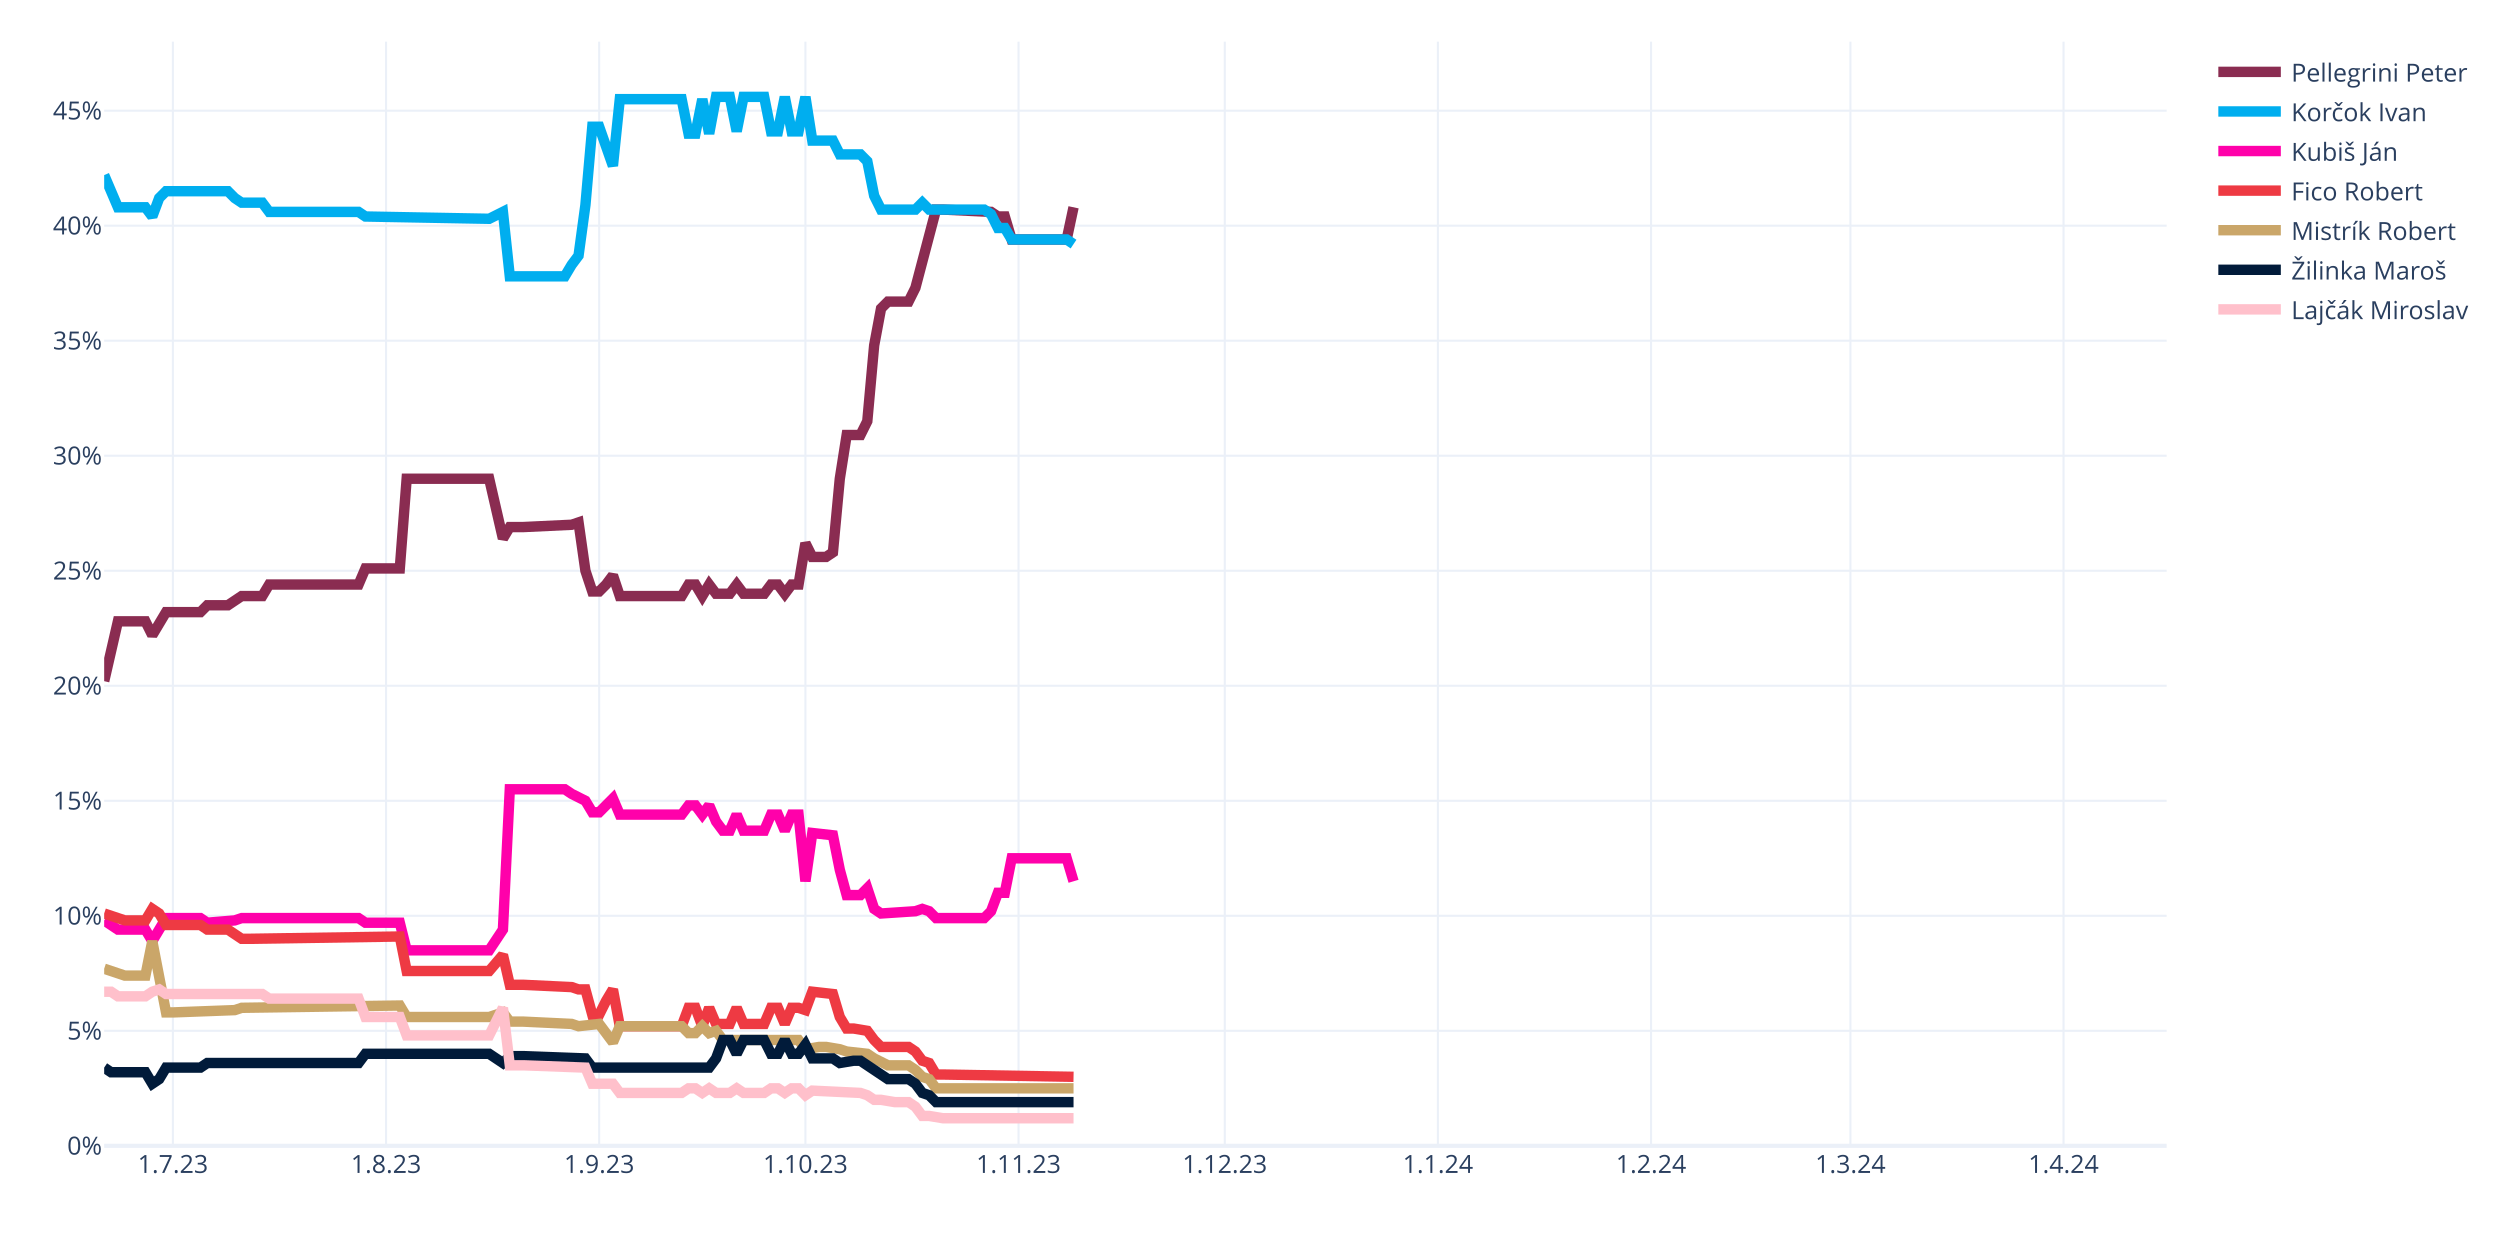
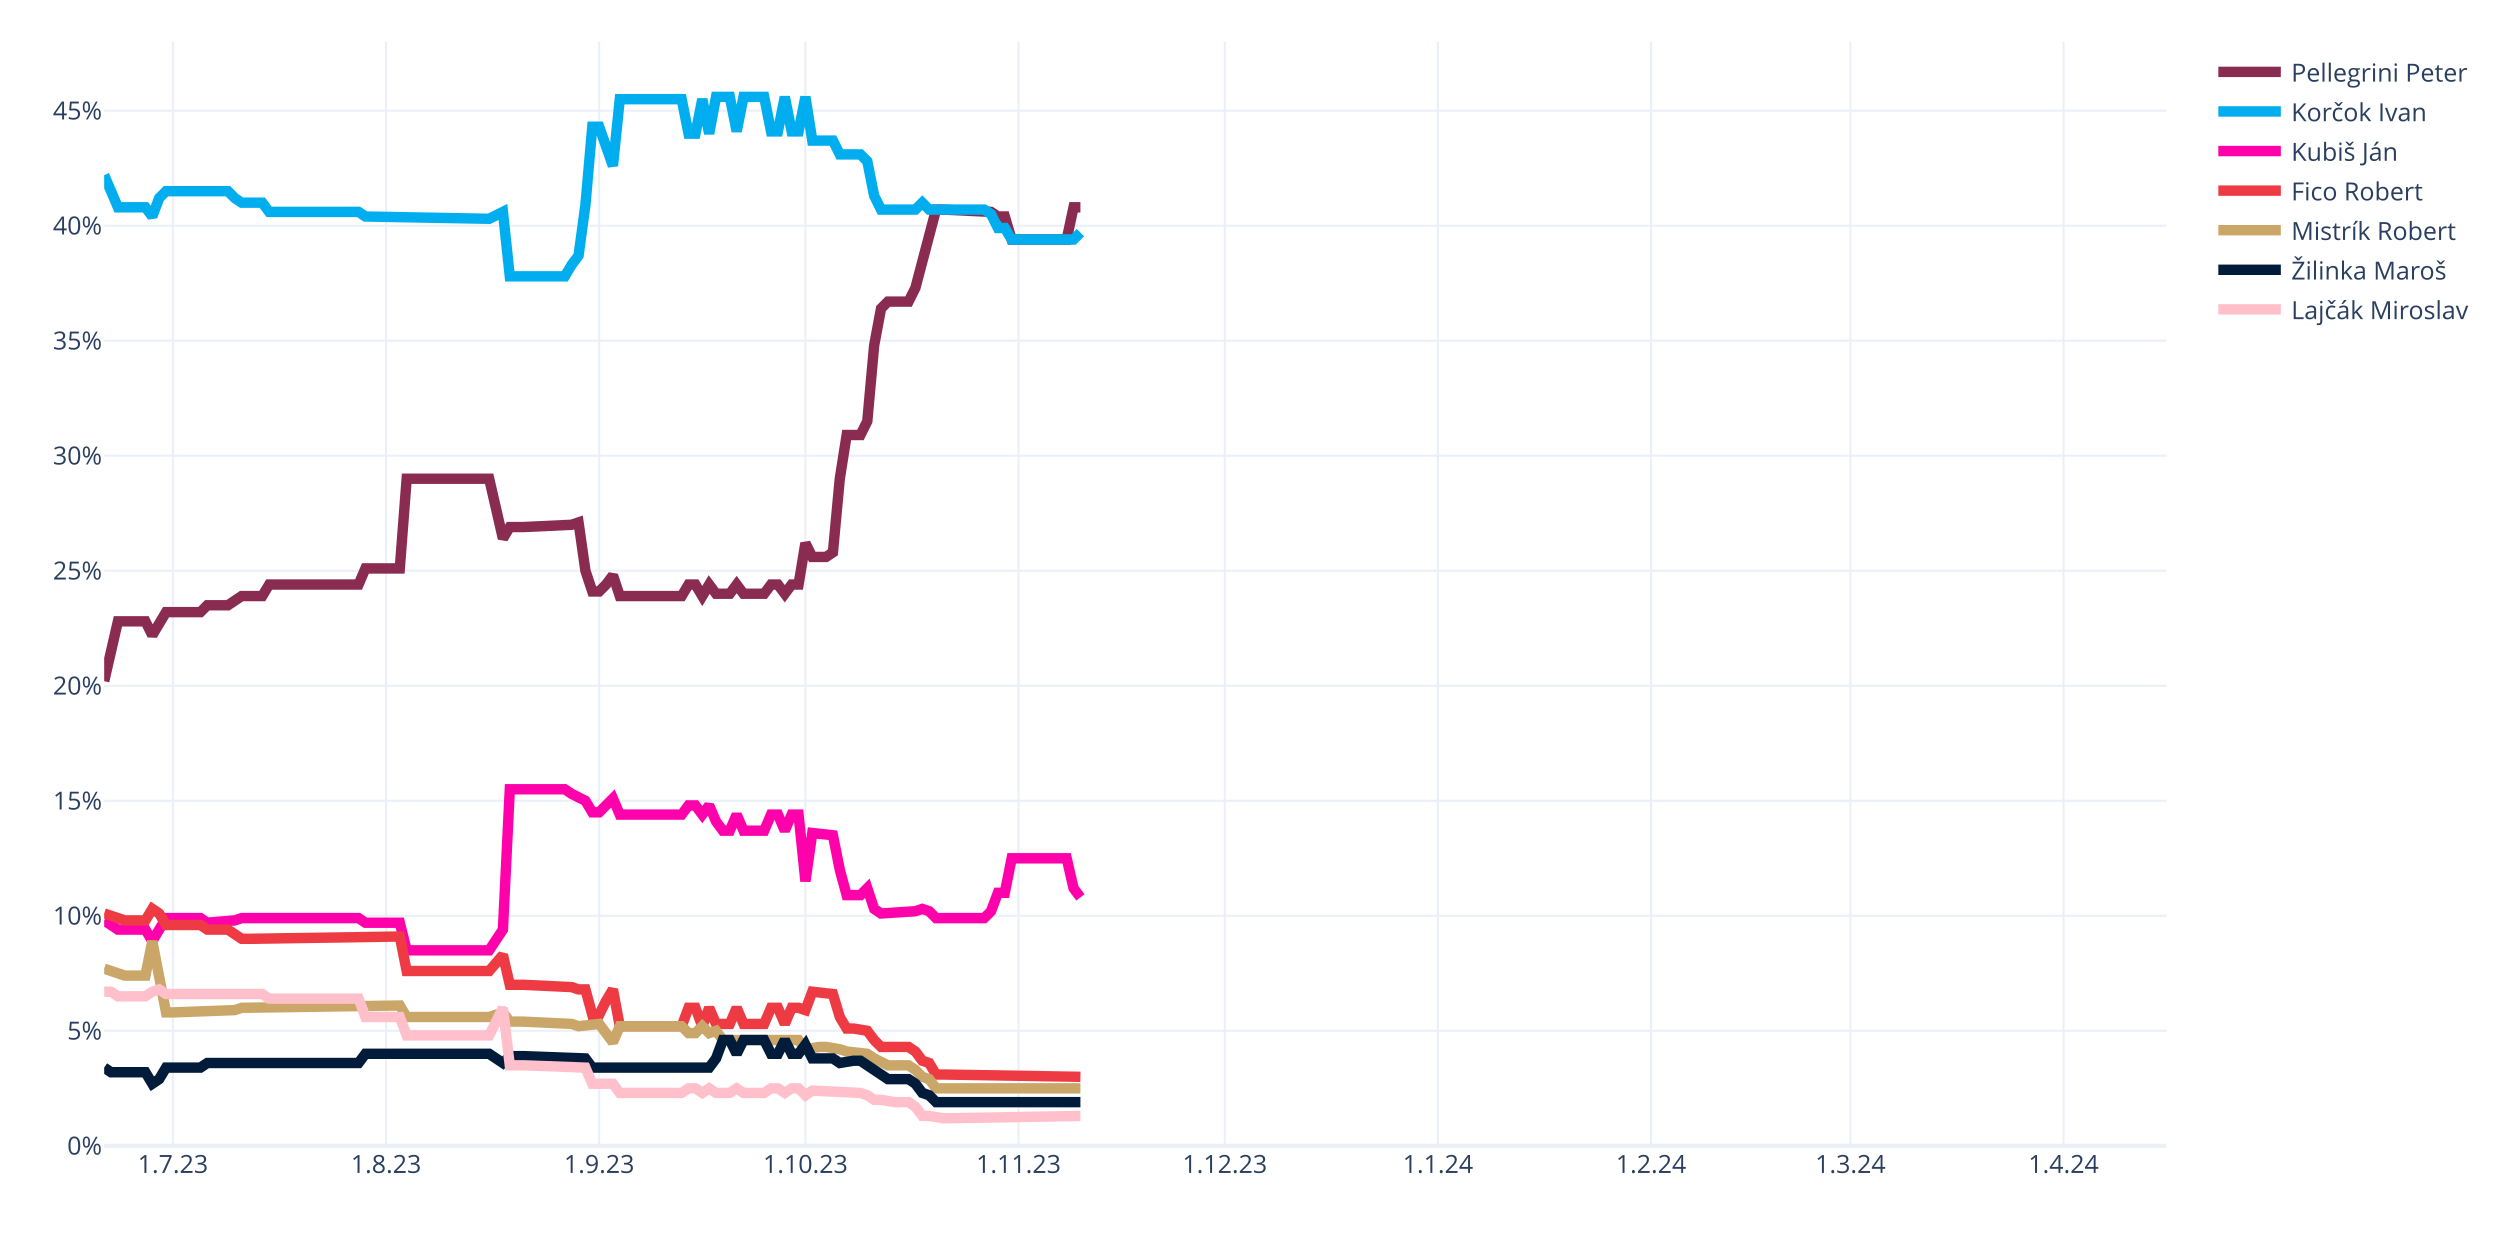
<svg xmlns="http://www.w3.org/2000/svg" class="main-svg" width="1200" height="600" style="" viewBox="0 0 1200 600">
  <rect x="0" y="0" width="1200" height="600" style="fill: rgb(255, 255, 255); fill-opacity: 1;" />
-   <defs id="defs-20336c">
+   <defs id="defs-106421">
    <g class="clips">
-       <clipPath id="clip20336cxyplot" class="plotclip">
+       <clipPath id="clip106421xyplot" class="plotclip">
        <rect width="990" height="530" />
      </clipPath>
-       <clipPath class="axesclip" id="clip20336cx">
+       <clipPath class="axesclip" id="clip106421x">
        <rect x="50" y="0" width="990" height="600" />
      </clipPath>
-       <clipPath class="axesclip" id="clip20336cy">
+       <clipPath class="axesclip" id="clip106421y">
        <rect x="0" y="20" width="1200" height="530" />
      </clipPath>
-       <clipPath class="axesclip" id="clip20336cxy">
+       <clipPath class="axesclip" id="clip106421xy">
        <rect x="50" y="20" width="990" height="530" />
      </clipPath>
    </g>
    <g class="gradients" />
    <g class="patterns" />
  </defs>
  <g class="bglayer" />
  <g class="layer-below">
    <g class="imagelayer" />
    <g class="shapelayer" />
  </g>
  <g class="cartesianlayer">
    <g class="subplot xy">
      <g class="layer-subplot">
        <g class="shapelayer" />
        <g class="imagelayer" />
      </g>
      <g class="minor-gridlayer">
        <g class="x" />
        <g class="y" />
      </g>
      <g class="gridlayer">
        <g class="x">
          <path class="xgrid crisp" transform="translate(83,0)" d="M0,20v530" style="stroke: rgb(235, 240, 248); stroke-opacity: 1; stroke-width: 1px;" />
          <path class="xgrid crisp" transform="translate(185.3,0)" d="M0,20v530" style="stroke: rgb(235, 240, 248); stroke-opacity: 1; stroke-width: 1px;" />
          <path class="xgrid crisp" transform="translate(287.6,0)" d="M0,20v530" style="stroke: rgb(235, 240, 248); stroke-opacity: 1; stroke-width: 1px;" />
          <path class="xgrid crisp" transform="translate(386.6,0)" d="M0,20v530" style="stroke: rgb(235, 240, 248); stroke-opacity: 1; stroke-width: 1px;" />
          <path class="xgrid crisp" transform="translate(488.9,0)" d="M0,20v530" style="stroke: rgb(235, 240, 248); stroke-opacity: 1; stroke-width: 1px;" />
          <path class="xgrid crisp" transform="translate(587.9,0)" d="M0,20v530" style="stroke: rgb(235, 240, 248); stroke-opacity: 1; stroke-width: 1px;" />
          <path class="xgrid crisp" transform="translate(690.2,0)" d="M0,20v530" style="stroke: rgb(235, 240, 248); stroke-opacity: 1; stroke-width: 1px;" />
          <path class="xgrid crisp" transform="translate(792.5,0)" d="M0,20v530" style="stroke: rgb(235, 240, 248); stroke-opacity: 1; stroke-width: 1px;" />
          <path class="xgrid crisp" transform="translate(888.2,0)" d="M0,20v530" style="stroke: rgb(235, 240, 248); stroke-opacity: 1; stroke-width: 1px;" />
          <path class="xgrid crisp" transform="translate(990.5,0)" d="M0,20v530" style="stroke: rgb(235, 240, 248); stroke-opacity: 1; stroke-width: 1px;" />
        </g>
        <g class="y">
          <path class="ygrid crisp" transform="translate(0,494.79)" d="M50,0h990" style="stroke: rgb(235, 240, 248); stroke-opacity: 1; stroke-width: 1px;" />
          <path class="ygrid crisp" transform="translate(0,439.58)" d="M50,0h990" style="stroke: rgb(235, 240, 248); stroke-opacity: 1; stroke-width: 1px;" />
          <path class="ygrid crisp" transform="translate(0,384.38)" d="M50,0h990" style="stroke: rgb(235, 240, 248); stroke-opacity: 1; stroke-width: 1px;" />
          <path class="ygrid crisp" transform="translate(0,329.17)" d="M50,0h990" style="stroke: rgb(235, 240, 248); stroke-opacity: 1; stroke-width: 1px;" />
          <path class="ygrid crisp" transform="translate(0,273.96)" d="M50,0h990" style="stroke: rgb(235, 240, 248); stroke-opacity: 1; stroke-width: 1px;" />
          <path class="ygrid crisp" transform="translate(0,218.75)" d="M50,0h990" style="stroke: rgb(235, 240, 248); stroke-opacity: 1; stroke-width: 1px;" />
          <path class="ygrid crisp" transform="translate(0,163.54)" d="M50,0h990" style="stroke: rgb(235, 240, 248); stroke-opacity: 1; stroke-width: 1px;" />
          <path class="ygrid crisp" transform="translate(0,108.33)" d="M50,0h990" style="stroke: rgb(235, 240, 248); stroke-opacity: 1; stroke-width: 1px;" />
          <path class="ygrid crisp" transform="translate(0,53.13)" d="M50,0h990" style="stroke: rgb(235, 240, 248); stroke-opacity: 1; stroke-width: 1px;" />
        </g>
      </g>
      <g class="zerolinelayer">
        <path class="yzl zl crisp" transform="translate(0,550)" d="M50,0h990" style="stroke: rgb(235, 240, 248); stroke-opacity: 1; stroke-width: 2px;" />
      </g>
      <path class="xlines-below" />
      <path class="ylines-below" />
      <g class="overlines-below" />
      <g class="xaxislayer-below" />
      <g class="yaxislayer-below" />
      <g class="overaxes-below" />
-       <g class="plot" transform="translate(50,20)" clip-path="url(#clip20336cxyplot)">
+       <g class="plot" transform="translate(50,20)" clip-path="url(#clip106421xyplot)">
        <g class="scatterlayer mlayer">
-           <g class="trace scatter trace552fcf" style="stroke-miterlimit: 2; opacity: 1;">
-             <g class="fills" />
-             <g class="errorbars" />
-             <g class="lines">
-               <path class="js-line" d="M0,306.96L6.6,278.25L9.9,278.25L19.8,278.25L23.1,284.88L29.7,273.83L33,273.83L46.2,273.83L49.5,270.52L59.4,270.52L62.7,268.31L66,266.1L69.3,266.1L75.9,266.1L79.2,260.58L122.1,260.58L125.4,252.85L141.9,252.85L145.2,209.79L184.8,209.79L191.4,238.5L194.7,232.98L201.3,232.98L224.4,231.88L227.7,230.77L231,253.96L234.3,263.9L237.6,263.9L240.9,260.58L244.2,256.17L247.5,266.1L277.2,266.1L280.5,260.58L283.8,260.58L287.1,266.1L290.4,260.58L293.7,265L300.3,265L303.6,260.58L306.9,265L310.2,265L316.8,265L320.1,260.58L323.4,260.58L326.7,265L330,260.58L333.3,260.58L336.6,240.71L339.9,247.33L346.5,247.33L349.8,245.13L353.1,209.79L356.4,188.81L363,188.81L366.3,182.19L369.6,145.75L372.9,128.08L376.2,124.77L379.5,124.77L386.1,124.77L389.4,118.15L399.3,80.6L402.6,80.6L425.7,81.71L429,83.92L432.3,83.92L435.6,94.96L462,94.96L465.3,79.5" style="vector-effect: none; fill: none; stroke: rgb(138, 44, 81); stroke-opacity: 1; stroke-width: 5px; opacity: 1;" />
-             </g>
-             <g class="points" />
-             <g class="text" />
-           </g>
-           <g class="trace scatter trace64a65e" style="stroke-miterlimit: 2; opacity: 1;">
-             <g class="fills" />
-             <g class="errorbars" />
-             <g class="lines">
-               <path class="js-line" d="M0,64.04L6.6,79.5L9.9,79.5L19.8,79.5L23.1,83.92L26.4,75.08L29.7,71.77L59.4,71.77L62.7,75.08L66,77.29L69.3,77.29L75.9,77.29L79.2,81.71L122.1,81.71L125.4,83.92L184.8,85.02L191.4,81.71L194.7,112.63L201.3,112.63L221.1,112.63L224.4,107.1L227.7,102.69L231,78.4L234.3,40.85L237.6,40.85L244.2,59.63L247.5,27.6L277.2,27.6L280.5,44.17L283.8,44.17L287.1,27.6L290.4,44.17L293.7,26.5L300.3,26.5L303.6,43.06L306.9,26.5L310.2,26.5L316.8,26.5L320.1,43.06L323.4,43.06L326.7,26.5L330,43.06L333.3,43.06L336.6,26.5L339.9,47.48L349.8,47.48L353.1,54.1L363,54.1L366.3,57.42L369.6,73.98L372.9,80.6L389.4,80.6L392.7,77.29L396,80.6L399.3,80.6L422.4,80.6L425.7,82.81L429,89.44L432.3,89.44L435.6,94.96L442.2,94.96L462,94.96L465.3,97.17" style="vector-effect: none; fill: none; stroke: rgb(0, 174, 239); stroke-opacity: 1; stroke-width: 5px; opacity: 1;" />
-             </g>
-             <g class="points" />
-             <g class="text" />
-           </g>
-           <g class="trace scatter traceaa9a67" style="stroke-miterlimit: 2; opacity: 1;">
-             <g class="fills" />
-             <g class="errorbars" />
-             <g class="lines">
-               <path class="js-line" d="M0,421.79L6.6,426.21L9.9,426.21L19.8,426.21L23.1,431.73L29.7,420.69L33,420.69L46.2,420.69L49.5,422.9L62.7,421.79L66,420.69L122.1,420.69L125.4,422.9L141.9,422.9L145.2,436.15L184.8,436.15L191.4,426.21L194.7,358.85L201.3,358.85L221.1,358.85L224.4,361.06L231,364.38L234.3,369.9L237.6,369.9L240.9,366.58L244.2,363.27L247.5,371L277.2,371L280.5,366.58L283.8,366.58L287.1,371L290.4,366.58L293.7,374.31L297,378.73L300.3,378.73L303.6,371L306.9,378.73L316.8,378.73L320.1,371L323.4,371L326.7,378.73L330,371L333.3,371L336.6,403.02L339.9,379.83L349.8,380.94L353.1,397.5L356.4,409.65L359.7,409.65L363,409.65L366.3,406.33L369.6,416.27L372.9,418.48L389.4,417.38L392.7,416.27L396,417.38L399.3,420.69L422.4,420.69L425.7,417.38L429,408.54L432.3,408.54L435.6,391.98L442.2,391.98L462,391.98L465.3,403.02" style="vector-effect: none; fill: none; stroke: rgb(255, 1, 170); stroke-opacity: 1; stroke-width: 5px; opacity: 1;" />
-             </g>
-             <g class="points" />
-             <g class="text" />
-           </g>
-           <g class="trace scatter trace46f9da" style="stroke-miterlimit: 2; opacity: 1;">
-             <g class="fills" />
-             <g class="errorbars" />
-             <g class="lines">
-               <path class="js-line" d="M0,418.48L9.9,421.79L13.2,421.79L19.8,421.79L23.1,416.27L26.4,418.48L29.7,424L46.2,424L49.5,426.21L59.4,426.21L62.7,428.42L66,430.63L69.3,430.63L141.9,429.52L145.2,446.08L184.8,446.08L191.4,438.35L194.7,452.71L201.3,452.71L224.4,453.81L227.7,454.92L231,454.92L234.3,467.06L237.6,467.06L240.9,460.44L244.2,454.92L247.5,472.58L277.2,472.58L280.5,463.75L283.8,463.75L287.1,472.58L290.4,463.75L293.7,471.48L300.3,471.48L303.6,463.75L306.9,471.48L310.2,471.48L316.8,471.48L320.1,463.75L323.4,463.75L326.7,471.48L330,463.75L333.3,463.75L336.6,464.85L339.9,456.02L349.8,457.13L353.1,468.17L356.4,473.69L359.7,473.69L366.3,474.79L369.6,479.21L372.9,482.52L376.2,482.52L386.1,482.52L389.4,484.73L392.7,489.15L396,490.25L399.3,495.77L402.6,495.77L465.3,496.88" style="vector-effect: none; fill: none; stroke: rgb(238, 58, 67); stroke-opacity: 1; stroke-width: 5px; opacity: 1;" />
-             </g>
-             <g class="points" />
-             <g class="text" />
-           </g>
-           <g class="trace scatter tracea1d82a" style="stroke-miterlimit: 2; opacity: 1;">
-             <g class="fills" />
-             <g class="errorbars" />
-             <g class="lines">
-               <path class="js-line" d="M0,444.98L9.9,448.29L13.2,448.29L19.8,448.29L23.1,431.73L29.7,465.96L33,465.96L62.7,464.85L66,463.75L141.9,462.65L145.2,468.17L184.8,468.17L191.4,465.96L194.7,470.38L201.3,470.38L224.4,471.48L227.7,472.58L237.6,471.48L240.9,475.9L244.2,480.31L247.5,472.58L277.2,472.58L280.5,475.9L283.8,475.9L287.1,472.58L290.4,475.9L293.7,474.79L297,479.21L300.3,479.21L333.3,479.21L336.6,483.63L343.2,482.52L346.5,482.52L353.1,483.63L356.4,484.73L366.3,485.83L369.6,488.04L376.2,491.35L379.5,491.35L386.1,491.35L389.4,493.56L392.7,496.88L396,497.98L399.3,502.4L402.6,502.4L465.3,502.4" style="vector-effect: none; fill: none; stroke: rgb(202, 166, 105); stroke-opacity: 1; stroke-width: 5px; opacity: 1;" />
-             </g>
-             <g class="points" />
-             <g class="text" />
-           </g>
-           <g class="trace scatter traced9d1f1" style="stroke-miterlimit: 2; opacity: 1;">
-             <g class="fills" />
-             <g class="errorbars" />
-             <g class="lines">
-               <path class="js-line" d="M0,492.46L3.3,494.67L6.6,494.67L19.8,494.67L23.1,500.19L26.4,497.98L29.7,492.46L46.2,492.46L49.5,490.25L122.1,490.25L125.4,485.83L184.8,485.83L191.4,490.25L194.7,486.94L201.3,486.94L231,488.04L234.3,492.46L290.4,492.46L293.7,488.04L297,479.21L300.3,479.21L303.6,485.83L306.9,479.21L316.8,479.21L320.1,485.83L323.4,485.83L326.7,479.21L330,485.83L333.3,485.83L336.6,481.42L339.9,488.04L349.8,488.04L353.1,490.25L359.7,489.15L363,489.15L376.2,497.98L379.5,497.98L386.1,497.98L389.4,500.19L392.7,504.6L396,505.71L399.3,509.02L402.6,509.02L465.3,509.02" style="vector-effect: none; fill: none; stroke: rgb(1, 27, 58); stroke-opacity: 1; stroke-width: 5px; opacity: 1;" />
-             </g>
-             <g class="points" />
-             <g class="text" />
-           </g>
-           <g class="trace scatter tracece51f6" style="stroke-miterlimit: 2; opacity: 1;">
-             <g class="fills" />
-             <g class="errorbars" />
-             <g class="lines">
-               <path class="js-line" d="M0,456.02L3.3,456.02L6.6,458.23L19.8,458.23L23.1,456.02L26.4,454.92L29.7,457.13L75.9,457.13L79.2,459.33L122.1,459.33L125.4,468.17L141.9,468.17L145.2,477L184.8,477L191.4,463.75L194.7,491.35L201.3,491.35L231,492.46L234.3,500.19L244.2,500.19L247.5,504.6L277.2,504.6L280.5,502.4L283.8,502.4L287.1,504.6L290.4,502.4L293.7,504.6L300.3,504.6L303.6,502.4L306.9,504.6L310.2,504.6L316.8,504.6L320.1,502.4L323.4,502.4L326.7,504.6L330,502.4L333.3,502.4L336.6,505.71L339.9,503.5L363,504.6L366.3,505.71L369.6,507.92L372.9,507.92L379.5,509.02L382.8,509.02L386.1,509.02L389.4,511.23L392.7,515.65L396,515.65L402.6,516.75L405.9,516.75L465.3,516.75" style="vector-effect: none; fill: none; stroke: rgb(255, 192, 203); stroke-opacity: 1; stroke-width: 5px; opacity: 1;" />
+           <g class="trace scatter traceca67b9" style="stroke-miterlimit: 2; opacity: 1;">
+             <g class="fills" />
+             <g class="errorbars" />
+             <g class="lines">
+               <path class="js-line" d="M0,306.96L6.6,278.25L9.9,278.25L19.8,278.25L23.1,284.88L29.7,273.83L33,273.83L46.2,273.83L49.5,270.52L59.4,270.52L62.7,268.31L66,266.1L69.3,266.1L75.9,266.1L79.2,260.58L122.1,260.58L125.4,252.85L141.9,252.85L145.2,209.79L184.8,209.79L191.4,238.5L194.7,232.98L201.3,232.98L224.4,231.88L227.7,230.77L231,253.96L234.3,263.9L237.6,263.9L240.9,260.58L244.2,256.17L247.5,266.1L277.2,266.1L280.5,260.58L283.8,260.58L287.1,266.1L290.4,260.58L293.7,265L300.3,265L303.6,260.58L306.9,265L310.2,265L316.8,265L320.1,260.58L323.4,260.58L326.7,265L330,260.58L333.3,260.58L336.6,240.71L339.9,247.33L346.5,247.33L349.8,245.13L353.1,209.79L356.4,188.81L363,188.81L366.3,182.19L369.6,145.75L372.9,128.08L376.2,124.77L379.5,124.77L386.1,124.77L389.4,118.15L399.3,80.6L402.6,80.6L425.7,81.71L429,83.92L432.3,83.92L435.6,94.96L462,94.96L465.3,79.5L468.6,79.5" style="vector-effect: none; fill: none; stroke: rgb(138, 44, 81); stroke-opacity: 1; stroke-width: 5px; opacity: 1;" />
+             </g>
+             <g class="points" />
+             <g class="text" />
+           </g>
+           <g class="trace scatter traceeb4350" style="stroke-miterlimit: 2; opacity: 1;">
+             <g class="fills" />
+             <g class="errorbars" />
+             <g class="lines">
+               <path class="js-line" d="M0,64.04L6.6,79.5L9.9,79.5L19.8,79.5L23.1,83.92L26.4,75.08L29.7,71.77L59.4,71.77L62.7,75.08L66,77.29L69.3,77.29L75.9,77.29L79.2,81.71L122.1,81.71L125.4,83.92L184.8,85.02L191.4,81.71L194.7,112.63L201.3,112.63L221.1,112.63L224.4,107.1L227.7,102.69L231,78.4L234.3,40.85L237.6,40.85L244.2,59.63L247.5,27.6L277.2,27.6L280.5,44.17L283.8,44.17L287.1,27.6L290.4,44.17L293.7,26.5L300.3,26.5L303.6,43.06L306.9,26.5L310.2,26.5L316.8,26.5L320.1,43.06L323.4,43.06L326.7,26.5L330,43.06L333.3,43.06L336.6,26.5L339.9,47.48L349.8,47.48L353.1,54.1L363,54.1L366.3,57.42L369.6,73.98L372.9,80.6L389.4,80.6L392.7,77.29L396,80.6L399.3,80.6L422.4,80.6L425.7,82.81L429,89.44L432.3,89.44L435.6,94.96L442.2,94.96L465.3,94.96L468.6,91.65" style="vector-effect: none; fill: none; stroke: rgb(0, 174, 239); stroke-opacity: 1; stroke-width: 5px; opacity: 1;" />
+             </g>
+             <g class="points" />
+             <g class="text" />
+           </g>
+           <g class="trace scatter trace4c82a5" style="stroke-miterlimit: 2; opacity: 1;">
+             <g class="fills" />
+             <g class="errorbars" />
+             <g class="lines">
+               <path class="js-line" d="M0,421.79L6.6,426.21L9.9,426.21L19.8,426.21L23.1,431.73L29.7,420.69L33,420.69L46.2,420.69L49.5,422.9L62.7,421.79L66,420.69L122.1,420.69L125.4,422.9L141.9,422.9L145.2,436.15L184.8,436.15L191.4,426.21L194.7,358.85L201.3,358.85L221.1,358.85L224.4,361.06L231,364.38L234.3,369.9L237.6,369.9L240.9,366.58L244.2,363.27L247.5,371L277.2,371L280.5,366.58L283.8,366.58L287.1,371L290.4,366.58L293.7,374.31L297,378.73L300.3,378.73L303.6,371L306.9,378.73L316.8,378.73L320.1,371L323.4,371L326.7,378.73L330,371L333.3,371L336.6,403.02L339.9,379.83L349.8,380.94L353.1,397.5L356.4,409.65L359.7,409.65L363,409.65L366.3,406.33L369.6,416.27L372.9,418.48L389.4,417.38L392.7,416.27L396,417.38L399.3,420.69L422.4,420.69L425.7,417.38L429,408.54L432.3,408.54L435.6,391.98L442.2,391.98L462,391.98L465.3,406.33L468.6,410.75" style="vector-effect: none; fill: none; stroke: rgb(255, 1, 170); stroke-opacity: 1; stroke-width: 5px; opacity: 1;" />
+             </g>
+             <g class="points" />
+             <g class="text" />
+           </g>
+           <g class="trace scatter trace72c5a3" style="stroke-miterlimit: 2; opacity: 1;">
+             <g class="fills" />
+             <g class="errorbars" />
+             <g class="lines">
+               <path class="js-line" d="M0,418.48L9.9,421.79L13.2,421.79L19.8,421.79L23.1,416.27L26.4,418.48L29.7,424L46.2,424L49.5,426.21L59.4,426.21L62.7,428.42L66,430.63L69.3,430.63L141.9,429.52L145.2,446.08L184.8,446.08L191.4,438.35L194.7,452.71L201.3,452.71L224.4,453.81L227.7,454.92L231,454.92L234.3,467.06L237.6,467.06L240.9,460.44L244.2,454.92L247.5,472.58L277.2,472.58L280.5,463.75L283.8,463.75L287.1,472.58L290.4,463.75L293.7,471.48L300.3,471.48L303.6,463.75L306.9,471.48L310.2,471.48L316.8,471.48L320.1,463.75L323.4,463.75L326.7,471.48L330,463.75L333.3,463.75L336.6,464.85L339.9,456.02L349.8,457.13L353.1,468.17L356.4,473.69L359.7,473.69L366.3,474.79L369.6,479.21L372.9,482.52L376.2,482.52L386.1,482.52L389.4,484.73L392.7,489.15L396,490.25L399.3,495.77L402.6,495.77L468.6,496.88" style="vector-effect: none; fill: none; stroke: rgb(238, 58, 67); stroke-opacity: 1; stroke-width: 5px; opacity: 1;" />
+             </g>
+             <g class="points" />
+             <g class="text" />
+           </g>
+           <g class="trace scatter traceb10aa6" style="stroke-miterlimit: 2; opacity: 1;">
+             <g class="fills" />
+             <g class="errorbars" />
+             <g class="lines">
+               <path class="js-line" d="M0,444.98L9.9,448.29L13.2,448.29L19.8,448.29L23.1,431.73L29.7,465.96L33,465.96L62.7,464.85L66,463.75L141.9,462.65L145.2,468.17L184.8,468.17L191.4,465.96L194.7,470.38L201.3,470.38L224.4,471.48L227.7,472.58L237.6,471.48L240.9,475.9L244.2,480.31L247.5,472.58L277.2,472.58L280.5,475.9L283.8,475.9L287.1,472.58L290.4,475.9L293.7,474.79L297,479.21L300.3,479.21L333.3,479.21L336.6,483.63L343.2,482.52L346.5,482.52L353.1,483.63L356.4,484.73L366.3,485.83L369.6,488.04L376.2,491.35L379.5,491.35L386.1,491.35L389.4,493.56L392.7,496.88L396,497.98L399.3,502.4L402.6,502.4L468.6,502.4" style="vector-effect: none; fill: none; stroke: rgb(202, 166, 105); stroke-opacity: 1; stroke-width: 5px; opacity: 1;" />
+             </g>
+             <g class="points" />
+             <g class="text" />
+           </g>
+           <g class="trace scatter tracec651be" style="stroke-miterlimit: 2; opacity: 1;">
+             <g class="fills" />
+             <g class="errorbars" />
+             <g class="lines">
+               <path class="js-line" d="M0,492.46L3.3,494.67L6.6,494.67L19.8,494.67L23.1,500.19L26.4,497.98L29.7,492.46L46.2,492.46L49.5,490.25L122.1,490.25L125.4,485.83L184.8,485.83L191.4,490.25L194.7,486.94L201.3,486.94L231,488.04L234.3,492.46L290.4,492.46L293.7,488.04L297,479.21L300.3,479.21L303.6,485.83L306.9,479.21L316.8,479.21L320.1,485.83L323.4,485.83L326.7,479.21L330,485.83L333.3,485.83L336.6,481.42L339.9,488.04L349.8,488.04L353.1,490.25L359.7,489.15L363,489.15L376.2,497.98L379.5,497.98L386.1,497.98L389.4,500.19L392.7,504.6L396,505.71L399.3,509.02L402.6,509.02L468.6,509.02" style="vector-effect: none; fill: none; stroke: rgb(1, 27, 58); stroke-opacity: 1; stroke-width: 5px; opacity: 1;" />
+             </g>
+             <g class="points" />
+             <g class="text" />
+           </g>
+           <g class="trace scatter tracebb40b5" style="stroke-miterlimit: 2; opacity: 1;">
+             <g class="fills" />
+             <g class="errorbars" />
+             <g class="lines">
+               <path class="js-line" d="M0,456.02L3.3,456.02L6.6,458.23L19.8,458.23L23.1,456.02L26.4,454.92L29.7,457.13L75.9,457.13L79.2,459.33L122.1,459.33L125.4,468.17L141.9,468.17L145.2,477L184.8,477L191.4,463.75L194.7,491.35L201.3,491.35L231,492.46L234.3,500.19L244.2,500.19L247.5,504.6L277.2,504.6L280.5,502.4L283.8,502.4L287.1,504.6L290.4,502.4L293.7,504.6L300.3,504.6L303.6,502.4L306.9,504.6L310.2,504.6L316.8,504.6L320.1,502.4L323.4,502.4L326.7,504.6L330,502.4L333.3,502.4L336.6,505.71L339.9,503.5L363,504.6L366.3,505.71L369.6,507.92L372.9,507.92L379.5,509.02L382.8,509.02L386.1,509.02L389.4,511.23L392.7,515.65L396,515.65L402.6,516.75L405.9,516.75L468.6,515.65" style="vector-effect: none; fill: none; stroke: rgb(255, 192, 203); stroke-opacity: 1; stroke-width: 5px; opacity: 1;" />
            </g>
            <g class="points" />
            <g class="text" />
          </g>
        </g>
      </g>
      <g class="overplot" />
      <path class="xlines-above crisp" d="M0,0" style="fill: none;" />
      <path class="ylines-above crisp" d="M0,0" style="fill: none;" />
      <g class="overlines-above" />
      <g class="xaxislayer-above">
        <g class="xtick">
          <text text-anchor="middle" x="0" y="563" transform="translate(83,0)" style="font-family: 'Open Sans', verdana, arial, sans-serif; font-size: 12px; fill: rgb(42, 63, 95); fill-opacity: 1; white-space: pre; opacity: 1;">1.7.23</text>
        </g>
        <g class="xtick">
          <text text-anchor="middle" x="0" y="563" style="font-family: 'Open Sans', verdana, arial, sans-serif; font-size: 12px; fill: rgb(42, 63, 95); fill-opacity: 1; white-space: pre; opacity: 1;" transform="translate(185.3,0)">1.8.23</text>
        </g>
        <g class="xtick">
          <text text-anchor="middle" x="0" y="563" style="font-family: 'Open Sans', verdana, arial, sans-serif; font-size: 12px; fill: rgb(42, 63, 95); fill-opacity: 1; white-space: pre; opacity: 1;" transform="translate(287.6,0)">1.9.23</text>
        </g>
        <g class="xtick">
          <text text-anchor="middle" x="0" y="563" style="font-family: 'Open Sans', verdana, arial, sans-serif; font-size: 12px; fill: rgb(42, 63, 95); fill-opacity: 1; white-space: pre; opacity: 1;" transform="translate(386.6,0)">1.10.23</text>
        </g>
        <g class="xtick">
          <text text-anchor="middle" x="0" y="563" style="font-family: 'Open Sans', verdana, arial, sans-serif; font-size: 12px; fill: rgb(42, 63, 95); fill-opacity: 1; white-space: pre; opacity: 1;" transform="translate(488.9,0)">1.11.23</text>
        </g>
        <g class="xtick">
          <text text-anchor="middle" x="0" y="563" style="font-family: 'Open Sans', verdana, arial, sans-serif; font-size: 12px; fill: rgb(42, 63, 95); fill-opacity: 1; white-space: pre; opacity: 1;" transform="translate(587.9,0)">1.12.23</text>
        </g>
        <g class="xtick">
          <text text-anchor="middle" x="0" y="563" style="font-family: 'Open Sans', verdana, arial, sans-serif; font-size: 12px; fill: rgb(42, 63, 95); fill-opacity: 1; white-space: pre; opacity: 1;" transform="translate(690.2,0)">1.1.24</text>
        </g>
        <g class="xtick">
          <text text-anchor="middle" x="0" y="563" style="font-family: 'Open Sans', verdana, arial, sans-serif; font-size: 12px; fill: rgb(42, 63, 95); fill-opacity: 1; white-space: pre; opacity: 1;" transform="translate(792.5,0)">1.2.24</text>
        </g>
        <g class="xtick">
          <text text-anchor="middle" x="0" y="563" style="font-family: 'Open Sans', verdana, arial, sans-serif; font-size: 12px; fill: rgb(42, 63, 95); fill-opacity: 1; white-space: pre; opacity: 1;" transform="translate(888.2,0)">1.3.24</text>
        </g>
        <g class="xtick">
          <text text-anchor="middle" x="0" y="563" style="font-family: 'Open Sans', verdana, arial, sans-serif; font-size: 12px; fill: rgb(42, 63, 95); fill-opacity: 1; white-space: pre; opacity: 1;" transform="translate(990.5,0)">1.4.24</text>
        </g>
      </g>
      <g class="yaxislayer-above">
        <g class="ytick">
          <text text-anchor="end" x="49" y="4.2" transform="translate(0,550)" style="font-family: 'Open Sans', verdana, arial, sans-serif; font-size: 12px; fill: rgb(42, 63, 95); fill-opacity: 1; white-space: pre; opacity: 1;">0%</text>
        </g>
        <g class="ytick">
          <text text-anchor="end" x="49" y="4.2" style="font-family: 'Open Sans', verdana, arial, sans-serif; font-size: 12px; fill: rgb(42, 63, 95); fill-opacity: 1; white-space: pre; opacity: 1;" transform="translate(0,494.79)">5%</text>
        </g>
        <g class="ytick">
          <text text-anchor="end" x="49" y="4.2" style="font-family: 'Open Sans', verdana, arial, sans-serif; font-size: 12px; fill: rgb(42, 63, 95); fill-opacity: 1; white-space: pre; opacity: 1;" transform="translate(0,439.58)">10%</text>
        </g>
        <g class="ytick">
          <text text-anchor="end" x="49" y="4.2" style="font-family: 'Open Sans', verdana, arial, sans-serif; font-size: 12px; fill: rgb(42, 63, 95); fill-opacity: 1; white-space: pre; opacity: 1;" transform="translate(0,384.38)">15%</text>
        </g>
        <g class="ytick">
          <text text-anchor="end" x="49" y="4.2" style="font-family: 'Open Sans', verdana, arial, sans-serif; font-size: 12px; fill: rgb(42, 63, 95); fill-opacity: 1; white-space: pre; opacity: 1;" transform="translate(0,329.17)">20%</text>
        </g>
        <g class="ytick">
          <text text-anchor="end" x="49" y="4.2" style="font-family: 'Open Sans', verdana, arial, sans-serif; font-size: 12px; fill: rgb(42, 63, 95); fill-opacity: 1; white-space: pre; opacity: 1;" transform="translate(0,273.96)">25%</text>
        </g>
        <g class="ytick">
          <text text-anchor="end" x="49" y="4.2" style="font-family: 'Open Sans', verdana, arial, sans-serif; font-size: 12px; fill: rgb(42, 63, 95); fill-opacity: 1; white-space: pre; opacity: 1;" transform="translate(0,218.75)">30%</text>
        </g>
        <g class="ytick">
          <text text-anchor="end" x="49" y="4.2" style="font-family: 'Open Sans', verdana, arial, sans-serif; font-size: 12px; fill: rgb(42, 63, 95); fill-opacity: 1; white-space: pre; opacity: 1;" transform="translate(0,163.54)">35%</text>
        </g>
        <g class="ytick">
          <text text-anchor="end" x="49" y="4.2" style="font-family: 'Open Sans', verdana, arial, sans-serif; font-size: 12px; fill: rgb(42, 63, 95); fill-opacity: 1; white-space: pre; opacity: 1;" transform="translate(0,108.33)">40%</text>
        </g>
        <g class="ytick">
          <text text-anchor="end" x="49" y="4.2" style="font-family: 'Open Sans', verdana, arial, sans-serif; font-size: 12px; fill: rgb(42, 63, 95); fill-opacity: 1; white-space: pre; opacity: 1;" transform="translate(0,53.13)">45%</text>
        </g>
      </g>
      <g class="overaxes-above" />
    </g>
  </g>
  <g class="polarlayer" />
  <g class="smithlayer" />
  <g class="ternarylayer" />
  <g class="geolayer" />
  <g class="funnelarealayer" />
  <g class="pielayer" />
  <g class="iciclelayer" />
  <g class="treemaplayer" />
  <g class="sunburstlayer" />
  <g class="glimages" />
-   <defs id="topdefs-20336c">
+   <defs id="topdefs-106421">
    <g class="clips" />
-     <clipPath id="legend20336c">
+     <clipPath id="legend106421">
      <rect width="128" height="143" x="0" y="0" />
    </clipPath>
  </defs>
  <g class="layer-above">
    <g class="imagelayer" />
    <g class="shapelayer" />
  </g>
  <g class="infolayer">
    <g class="legend" pointer-events="all" transform="translate(1059.8,20)">
      <rect class="bg" shape-rendering="crispEdges" style="stroke: rgb(68, 68, 68); stroke-opacity: 1; fill: rgb(255, 255, 255); fill-opacity: 1; stroke-width: 0px;" width="128" height="143" x="0" y="0" />
-       <g class="scrollbox" transform="" clip-path="url(#legend20336c)">
+       <g class="scrollbox" transform="" clip-path="url(#legend106421)">
        <g class="groups">
          <g class="traces" transform="translate(0,14.5)" style="opacity: 1;">
            <text class="legendtext" text-anchor="start" x="40" y="4.68" style="font-family: 'Open Sans', verdana, arial, sans-serif; font-size: 12px; fill: rgb(42, 63, 95); fill-opacity: 1; white-space: pre;">Pellegrini Peter</text>
            <g class="layers" style="opacity: 1;">
              <g class="legendfill" />
              <g class="legendlines">
                <path class="js-line" d="M5,0h30" style="fill: none; stroke: rgb(138, 44, 81); stroke-opacity: 1; stroke-width: 5px;" />
              </g>
              <g class="legendsymbols">
                <g class="legendpoints" />
              </g>
            </g>
            <rect class="legendtoggle" x="0" y="-9.5" width="122.703" height="19" style="fill: rgb(0, 0, 0); fill-opacity: 0;" />
          </g>
          <g class="traces" transform="translate(0,33.5)" style="opacity: 1;">
            <text class="legendtext" text-anchor="start" x="40" y="4.68" style="font-family: 'Open Sans', verdana, arial, sans-serif; font-size: 12px; fill: rgb(42, 63, 95); fill-opacity: 1; white-space: pre;">Korčok Ivan</text>
            <g class="layers" style="opacity: 1;">
              <g class="legendfill" />
              <g class="legendlines">
                <path class="js-line" d="M5,0h30" style="fill: none; stroke: rgb(0, 174, 239); stroke-opacity: 1; stroke-width: 5px;" />
              </g>
              <g class="legendsymbols">
                <g class="legendpoints" />
              </g>
            </g>
            <rect class="legendtoggle" x="0" y="-9.5" width="122.703" height="19" style="fill: rgb(0, 0, 0); fill-opacity: 0;" />
          </g>
          <g class="traces" transform="translate(0,52.5)" style="opacity: 1;">
            <text class="legendtext" text-anchor="start" x="40" y="4.68" style="font-family: 'Open Sans', verdana, arial, sans-serif; font-size: 12px; fill: rgb(42, 63, 95); fill-opacity: 1; white-space: pre;">Kubiš Ján</text>
            <g class="layers" style="opacity: 1;">
              <g class="legendfill" />
              <g class="legendlines">
                <path class="js-line" d="M5,0h30" style="fill: none; stroke: rgb(255, 1, 170); stroke-opacity: 1; stroke-width: 5px;" />
              </g>
              <g class="legendsymbols">
                <g class="legendpoints" />
              </g>
            </g>
            <rect class="legendtoggle" x="0" y="-9.5" width="122.703" height="19" style="fill: rgb(0, 0, 0); fill-opacity: 0;" />
          </g>
          <g class="traces" transform="translate(0,71.5)" style="opacity: 1;">
            <text class="legendtext" text-anchor="start" x="40" y="4.68" style="font-family: 'Open Sans', verdana, arial, sans-serif; font-size: 12px; fill: rgb(42, 63, 95); fill-opacity: 1; white-space: pre;">Fico Robert</text>
            <g class="layers" style="opacity: 1;">
              <g class="legendfill" />
              <g class="legendlines">
                <path class="js-line" d="M5,0h30" style="fill: none; stroke: rgb(238, 58, 67); stroke-opacity: 1; stroke-width: 5px;" />
              </g>
              <g class="legendsymbols">
                <g class="legendpoints" />
              </g>
            </g>
            <rect class="legendtoggle" x="0" y="-9.5" width="122.703" height="19" style="fill: rgb(0, 0, 0); fill-opacity: 0;" />
          </g>
          <g class="traces" transform="translate(0,90.5)" style="opacity: 1;">
            <text class="legendtext" text-anchor="start" x="40" y="4.68" style="font-family: 'Open Sans', verdana, arial, sans-serif; font-size: 12px; fill: rgb(42, 63, 95); fill-opacity: 1; white-space: pre;">Mistrík Robert</text>
            <g class="layers" style="opacity: 1;">
              <g class="legendfill" />
              <g class="legendlines">
                <path class="js-line" d="M5,0h30" style="fill: none; stroke: rgb(202, 166, 105); stroke-opacity: 1; stroke-width: 5px;" />
              </g>
              <g class="legendsymbols">
                <g class="legendpoints" />
              </g>
            </g>
            <rect class="legendtoggle" x="0" y="-9.5" width="122.703" height="19" style="fill: rgb(0, 0, 0); fill-opacity: 0;" />
          </g>
          <g class="traces" transform="translate(0,109.5)" style="opacity: 1;">
            <text class="legendtext" text-anchor="start" x="40" y="4.68" style="font-family: 'Open Sans', verdana, arial, sans-serif; font-size: 12px; fill: rgb(42, 63, 95); fill-opacity: 1; white-space: pre;">Žilinka Maroš</text>
            <g class="layers" style="opacity: 1;">
              <g class="legendfill" />
              <g class="legendlines">
                <path class="js-line" d="M5,0h30" style="fill: none; stroke: rgb(1, 27, 58); stroke-opacity: 1; stroke-width: 5px;" />
              </g>
              <g class="legendsymbols">
                <g class="legendpoints" />
              </g>
            </g>
            <rect class="legendtoggle" x="0" y="-9.5" width="122.703" height="19" style="fill: rgb(0, 0, 0); fill-opacity: 0;" />
          </g>
          <g class="traces" transform="translate(0,128.5)" style="opacity: 1;">
            <text class="legendtext" text-anchor="start" x="40" y="4.68" style="font-family: 'Open Sans', verdana, arial, sans-serif; font-size: 12px; fill: rgb(42, 63, 95); fill-opacity: 1; white-space: pre;">Lajčák Miroslav</text>
            <g class="layers" style="opacity: 1;">
              <g class="legendfill" />
              <g class="legendlines">
                <path class="js-line" d="M5,0h30" style="fill: none; stroke: rgb(255, 192, 203); stroke-opacity: 1; stroke-width: 5px;" />
              </g>
              <g class="legendsymbols">
                <g class="legendpoints" />
              </g>
            </g>
            <rect class="legendtoggle" x="0" y="-9.5" width="122.703" height="19" style="fill: rgb(0, 0, 0); fill-opacity: 0;" />
          </g>
        </g>
      </g>
      <rect class="scrollbar" rx="20" ry="3" width="0" height="0" style="fill: rgb(128, 139, 164); fill-opacity: 1;" x="0" y="0" />
    </g>
    <g class="g-gtitle" />
    <g class="g-xtitle" />
    <g class="g-ytitle" />
  </g>
</svg>
